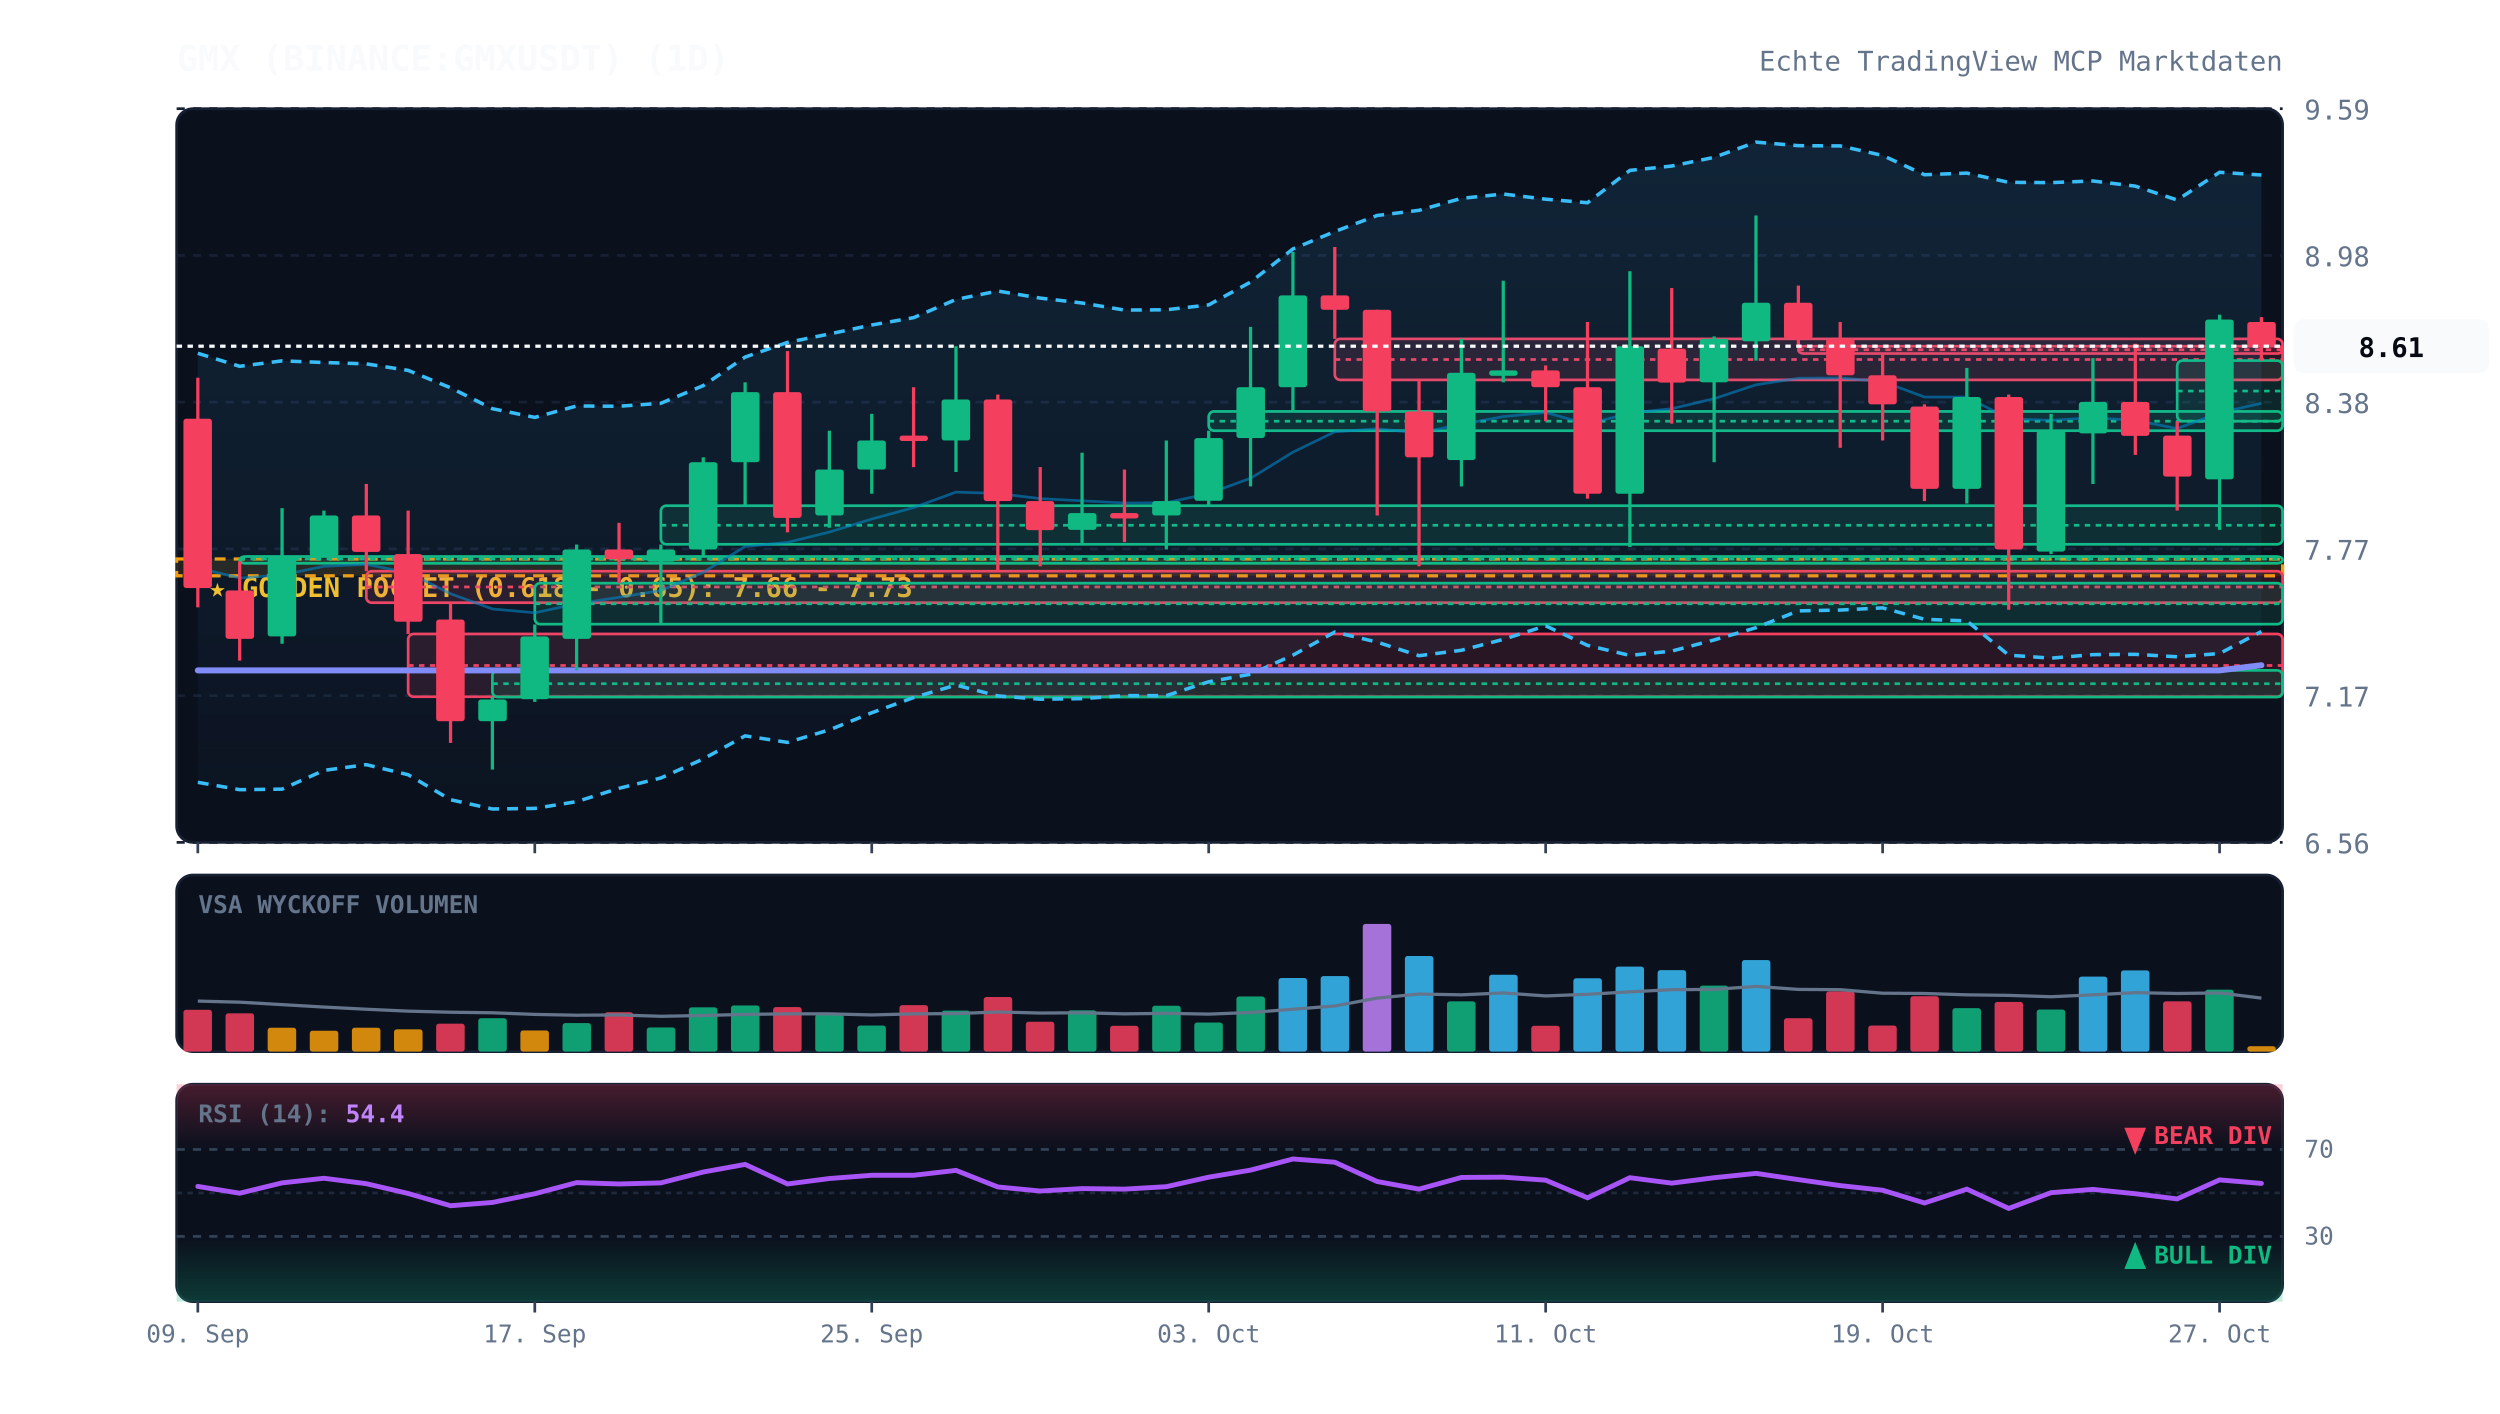
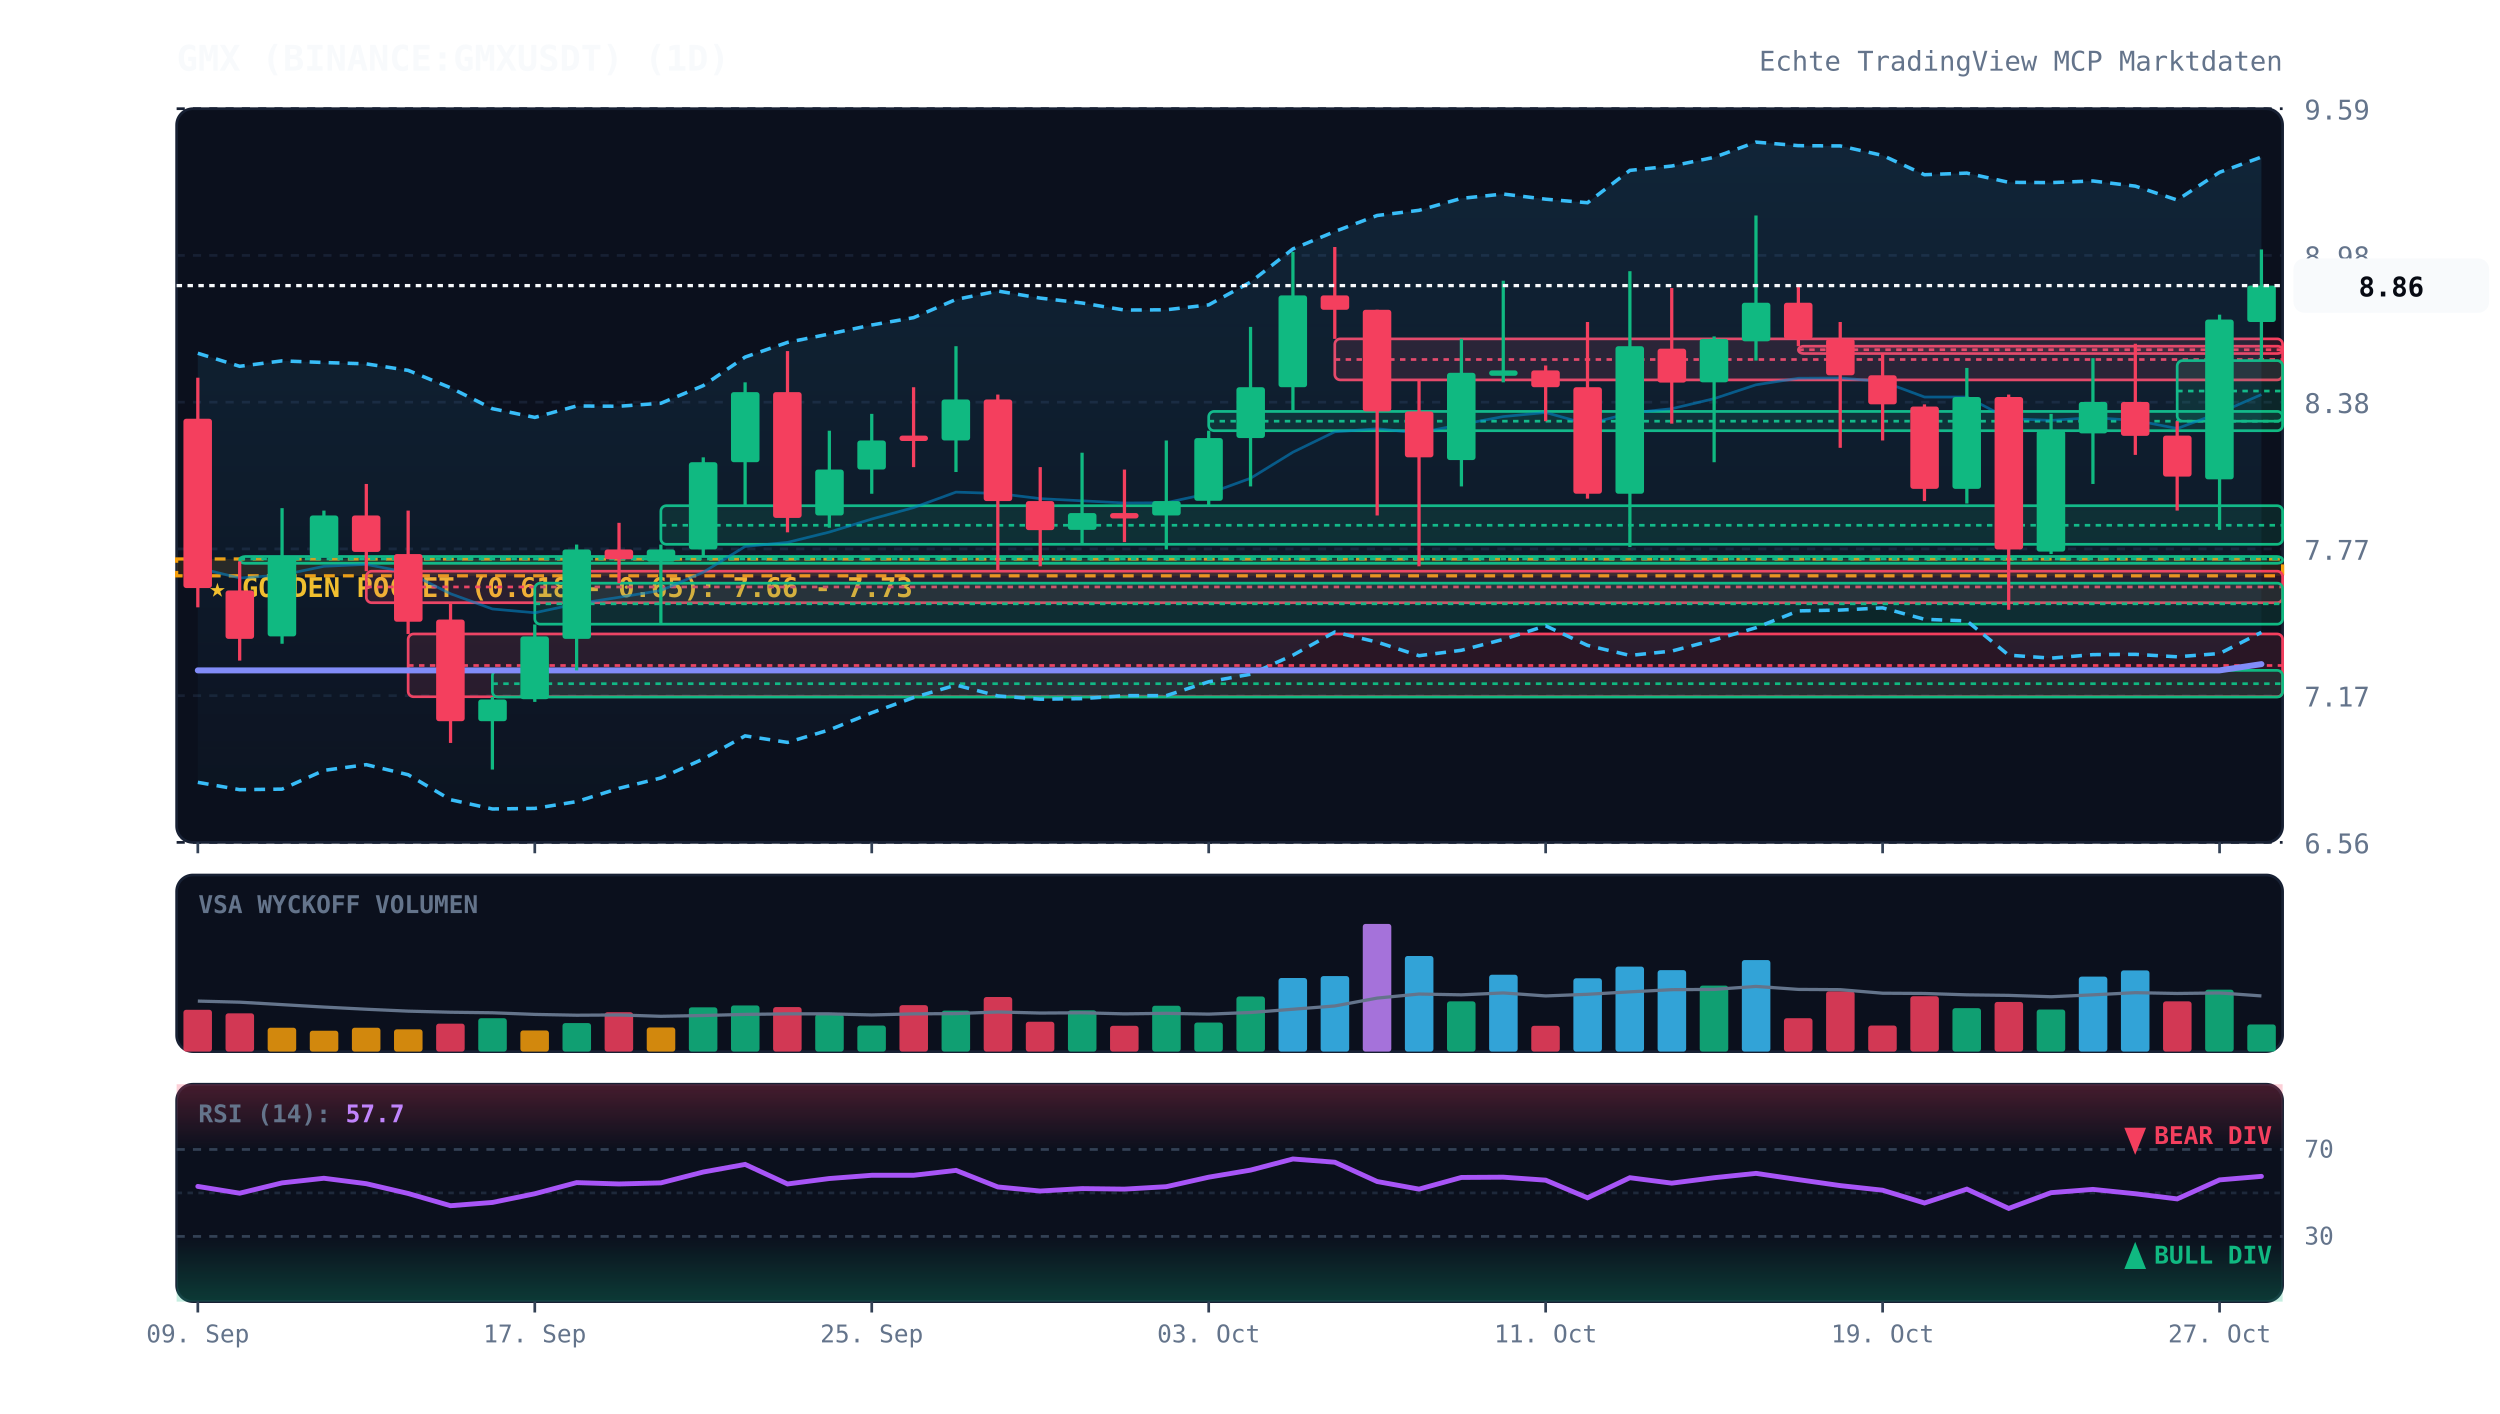
<svg xmlns="http://www.w3.org/2000/svg" viewBox="0 0 920 520" width="100%" height="100%" style="background:#070a13; font-family:'JetBrains Mono', monospace;">
  <defs>
    <linearGradient id="cloud-grad" x1="0%" y1="0%" x2="0%" y2="100%">
      <stop offset="0%" stop-color="#38bdf8" stop-opacity="0.12" />
      <stop offset="100%" stop-color="#38bdf8" stop-opacity="0.02" />
    </linearGradient>
    <linearGradient id="rsi-overbought" x1="0%" y1="0%" x2="0%" y2="100%">
      <stop offset="0%" stop-color="#f43f5e" stop-opacity="0.25" />
      <stop offset="100%" stop-color="#f43f5e" stop-opacity="0.0" />
    </linearGradient>
    <linearGradient id="rsi-oversold" x1="0%" y1="0%" x2="0%" y2="100%">
      <stop offset="0%" stop-color="#10b981" stop-opacity="0.0" />
      <stop offset="100%" stop-color="#10b981" stop-opacity="0.25" />
    </linearGradient>
  </defs>
  <rect x="65" y="40" width="775" height="270" fill="#0b101d" rx="6" stroke="#172033" stroke-width="1" />
  <rect x="65" y="322" width="775" height="65" fill="#0b101d" rx="6" stroke="#172033" stroke-width="1" />
  <rect x="65" y="399" width="775" height="80" fill="#0b101d" rx="6" stroke="#172033" stroke-width="1" />
  <line x1="65" y1="310.0" x2="840" y2="310.0" stroke="#172033" stroke-dasharray="3,3" stroke-width="1" />
  <text x="848" y="314.0" fill="#64748b" font-size="10" text-anchor="start">6.56</text>
  <line x1="65" y1="256.0" x2="840" y2="256.0" stroke="#172033" stroke-dasharray="3,3" stroke-width="1" />
  <text x="848" y="260.0" fill="#64748b" font-size="10" text-anchor="start">7.17</text>
  <line x1="65" y1="202.0" x2="840" y2="202.0" stroke="#172033" stroke-dasharray="3,3" stroke-width="1" />
  <text x="848" y="206.0" fill="#64748b" font-size="10" text-anchor="start">7.77</text>
  <line x1="65" y1="148.0" x2="840" y2="148.0" stroke="#172033" stroke-dasharray="3,3" stroke-width="1" />
  <text x="848" y="152.0" fill="#64748b" font-size="10" text-anchor="start">8.38</text>
  <line x1="65" y1="94.0" x2="840" y2="94.0" stroke="#172033" stroke-dasharray="3,3" stroke-width="1" />
  <text x="848" y="98.0" fill="#64748b" font-size="10" text-anchor="start">8.98</text>
  <line x1="65" y1="40.0" x2="840" y2="40.0" stroke="#172033" stroke-dasharray="3,3" stroke-width="1" />
  <text x="848" y="44.0" fill="#64748b" font-size="10" text-anchor="start">9.59</text>
  <rect x="65" y="205.7" width="775" height="6.2" fill="rgba(245, 158, 11, 0.12)" stroke="#f59e0b" stroke-dasharray="4,3" stroke-width="1.2" />
  <text x="77" y="219.7" fill="#fbbf24" font-size="10" font-weight="bold">★ GOLDEN POCKET (0.618 - 0.65): 7.66 - 7.73</text>
  <rect x="88.2" y="204.8" width="751.8" height="2.5" fill="rgba(16, 185, 129, 0.13)" stroke="#10b981" stroke-width="1" rx="2" />
  <line x1="88.2" y1="205.7" x2="840" y2="205.7" stroke="#10b981" stroke-dasharray="2,2" stroke-width="1" />
  <rect x="134.8" y="210.2" width="705.2" height="11.6" fill="rgba(244, 63, 94, 0.13)" stroke="#f43f5e" stroke-width="1" rx="2" />
  <line x1="134.8" y1="216.0" x2="840" y2="216.0" stroke="#f43f5e" stroke-dasharray="2,2" stroke-width="1" />
  <rect x="150.2" y="233.3" width="689.8" height="23.1" fill="rgba(244, 63, 94, 0.13)" stroke="#f43f5e" stroke-width="1" rx="2" />
  <line x1="150.2" y1="244.9" x2="840" y2="244.9" stroke="#f43f5e" stroke-dasharray="2,2" stroke-width="1" />
  <rect x="181.2" y="246.7" width="658.8" height="9.8" fill="rgba(16, 185, 129, 0.13)" stroke="#10b981" stroke-width="1" rx="2" />
  <line x1="181.2" y1="251.6" x2="840" y2="251.6" stroke="#10b981" stroke-dasharray="2,2" stroke-width="1" />
  <rect x="196.8" y="214.6" width="643.2" height="15.1" fill="rgba(16, 185, 129, 0.13)" stroke="#10b981" stroke-width="1" rx="2" />
  <line x1="196.8" y1="222.2" x2="840" y2="222.2" stroke="#10b981" stroke-dasharray="2,2" stroke-width="1" />
  <rect x="243.2" y="186.1" width="596.8" height="14.2" fill="rgba(16, 185, 129, 0.13)" stroke="#10b981" stroke-width="1" rx="2" />
  <line x1="243.2" y1="193.3" x2="840" y2="193.3" stroke="#10b981" stroke-dasharray="2,2" stroke-width="1" />
  <rect x="444.8" y="151.4" width="395.2" height="7.1" fill="rgba(16, 185, 129, 0.13)" stroke="#10b981" stroke-width="1" rx="2" />
  <line x1="444.8" y1="155.0" x2="840" y2="155.0" stroke="#10b981" stroke-dasharray="2,2" stroke-width="1" />
  <rect x="491.2" y="124.7" width="348.8" height="15.1" fill="rgba(244, 63, 94, 0.13)" stroke="#f43f5e" stroke-width="1" rx="2" />
  <line x1="491.2" y1="132.3" x2="840" y2="132.3" stroke="#f43f5e" stroke-dasharray="2,2" stroke-width="1" />
  <rect x="661.8" y="127.4" width="178.2" height="2.7" fill="rgba(244, 63, 94, 0.13)" stroke="#f43f5e" stroke-width="1" rx="2" />
  <line x1="661.8" y1="128.7" x2="840" y2="128.7" stroke="#f43f5e" stroke-dasharray="2,2" stroke-width="1" />
  <rect x="801.2" y="132.7" width="38.8" height="22.3" fill="rgba(16, 185, 129, 0.13)" stroke="#10b981" stroke-width="1" rx="2" />
  <line x1="801.2" y1="143.9" x2="840" y2="143.9" stroke="#10b981" stroke-dasharray="2,2" stroke-width="1" />
-   <polygon points="72.8,130.0 88.2,134.8 103.8,132.8 119.2,133.4 134.8,133.9 150.2,136.3 165.8,142.7 181.2,150.4 196.8,153.6 212.2,149.4 227.8,149.5 243.2,148.4 258.8,141.9 274.2,131.4 289.8,126.0 305.2,122.9 320.8,119.6 336.2,116.9 351.8,110.2 367.2,107.1 382.8,109.7 398.2,111.5 413.8,114.1 429.2,114.0 444.8,112.2 460.2,103.8 475.8,91.6 491.2,85.2 506.8,79.3 522.2,77.4 537.8,73.0 553.2,71.4 568.8,73.3 584.2,74.6 599.8,62.7 615.2,61.1 630.8,57.9 646.2,52.3 661.8,53.6 677.2,53.7 692.8,57.2 708.2,64.3 723.8,63.7 739.2,67.1 754.8,67.2 770.2,66.6 785.8,68.5 801.2,73.6 816.8,63.4 832.2,64.4 832.2,232.4 816.8,240.5 801.2,241.7 785.8,240.8 770.2,240.9 754.8,242.2 739.2,241.1 723.8,228.5 708.2,227.9 692.8,223.7 677.2,224.5 661.8,224.8 646.2,231.0 630.8,235.5 615.2,239.6 599.8,241.2 584.2,237.5 568.8,230.3 553.2,235.3 537.8,239.3 522.2,241.3 506.8,236.3 491.2,232.6 475.8,241.1 460.2,248.1 444.8,250.9 429.2,256.0 413.8,256.0 398.2,257.1 382.8,257.3 367.2,256.1 351.8,252.1 336.2,256.7 320.8,262.3 305.2,268.6 289.8,273.2 274.2,270.8 258.8,279.3 243.2,286.3 227.8,290.1 212.2,295.0 196.8,297.5 181.2,297.7 165.8,294.3 150.2,285.1 134.8,281.4 119.2,283.5 103.8,290.4 88.2,290.6 72.8,287.9" fill="url(#cloud-grad)" />
-   <polyline points="72.8,130.0 88.2,134.8 103.8,132.8 119.2,133.4 134.8,133.9 150.2,136.3 165.8,142.7 181.2,150.4 196.8,153.6 212.2,149.4 227.8,149.5 243.2,148.4 258.8,141.9 274.2,131.4 289.8,126.0 305.2,122.9 320.8,119.6 336.2,116.9 351.8,110.2 367.2,107.1 382.8,109.7 398.2,111.5 413.8,114.1 429.2,114.0 444.8,112.2 460.2,103.8 475.8,91.6 491.2,85.2 506.8,79.3 522.2,77.4 537.8,73.0 553.2,71.4 568.8,73.3 584.2,74.6 599.8,62.7 615.2,61.1 630.8,57.9 646.2,52.3 661.8,53.6 677.2,53.7 692.8,57.2 708.2,64.3 723.8,63.7 739.2,67.1 754.8,67.2 770.2,66.6 785.8,68.5 801.2,73.6 816.8,63.4 832.2,64.4" fill="none" stroke="#38bdf8" stroke-width="1.3" stroke-dasharray="4,3" />
-   <polyline points="72.8,287.9 88.2,290.6 103.8,290.4 119.2,283.5 134.8,281.4 150.2,285.1 165.8,294.3 181.2,297.7 196.8,297.5 212.2,295.0 227.8,290.1 243.2,286.3 258.8,279.3 274.2,270.8 289.8,273.2 305.2,268.6 320.8,262.3 336.2,256.7 351.8,252.1 367.2,256.1 382.8,257.3 398.2,257.1 413.8,256.0 429.2,256.0 444.8,250.9 460.2,248.1 475.8,241.1 491.2,232.6 506.8,236.3 522.2,241.3 537.8,239.3 553.2,235.3 568.8,230.3 584.2,237.5 599.8,241.2 615.2,239.6 630.8,235.5 646.2,231.0 661.8,224.8 677.2,224.5 692.8,223.7 708.2,227.9 723.8,228.5 739.2,241.1 754.8,242.2 770.2,240.9 785.8,240.8 801.2,241.7 816.8,240.5 832.2,232.4" fill="none" stroke="#38bdf8" stroke-width="1.3" stroke-dasharray="4,3" />
-   <polyline points="72.8,209.0 88.2,212.7 103.8,211.6 119.2,208.4 134.8,207.7 150.2,210.7 165.8,218.5 181.2,224.1 196.8,225.5 212.2,222.2 227.8,219.8 243.2,217.3 258.8,210.6 274.2,201.1 289.8,199.6 305.2,195.8 320.8,191.0 336.2,186.8 351.8,181.1 367.2,181.6 382.8,183.5 398.2,184.3 413.8,185.1 429.2,185.0 444.8,181.6 460.2,176.0 475.8,166.4 491.2,158.9 506.8,157.8 522.2,159.3 537.8,156.2 553.2,153.3 568.8,151.8 584.2,156.1 599.8,152.0 615.2,150.4 630.8,146.7 646.2,141.6 661.8,139.2 677.2,139.1 692.8,140.4 708.2,146.1 723.8,146.1 739.2,154.1 754.8,154.7 770.2,153.7 785.8,154.7 801.2,157.7 816.8,151.9 832.2,148.4" fill="none" stroke="#0284c7" stroke-width="1.0" stroke-opacity="0.6" />
-   <polyline points="72.8,246.7 88.2,246.7 103.8,246.7 119.2,246.7 134.8,246.7 150.2,246.7 165.8,246.7 181.2,246.7 196.8,246.7 212.2,246.7 227.8,246.7 243.2,246.7 258.8,246.7 274.2,246.7 289.8,246.7 305.2,246.7 320.8,246.7 336.2,246.7 351.8,246.7 367.2,246.7 382.8,246.7 398.2,246.7 413.8,246.7 429.2,246.7 444.8,246.7 460.2,246.7 475.8,246.7 491.2,246.7 506.8,246.7 522.2,246.7 537.8,246.7 553.2,246.7 568.8,246.7 584.2,246.7 599.8,246.7 615.2,246.7 630.8,246.7 646.2,246.7 661.8,246.7 677.2,246.7 692.8,246.7 708.2,246.7 723.8,246.7 739.2,246.7 754.8,246.7 770.2,246.7 785.8,246.7 801.2,246.7 816.8,246.7 832.2,244.8" fill="none" stroke="#818cf8" stroke-width="2.2" stroke-linecap="round" />
+   <polygon points="72.8,130.0 88.2,134.8 103.8,132.8 119.2,133.4 134.8,133.9 150.2,136.3 165.8,142.7 181.2,150.4 196.8,153.6 212.2,149.4 227.8,149.5 243.2,148.4 258.8,141.9 274.2,131.4 289.8,126.0 305.2,122.9 320.8,119.6 336.2,116.9 351.8,110.2 367.2,107.1 382.8,109.7 398.2,111.5 413.8,114.1 429.2,114.0 444.8,112.2 460.2,103.8 475.8,91.6 491.2,85.2 506.8,79.3 522.2,77.4 537.8,73.0 553.2,71.4 568.8,73.3 584.2,74.6 599.8,62.7 615.2,61.1 630.8,57.9 646.2,52.3 661.8,53.6 677.2,53.7 692.8,57.2 708.2,64.3 723.8,63.7 739.2,67.1 754.8,67.2 770.2,66.6 785.8,68.5 801.2,73.6 816.8,63.4 832.2,57.8 832.2,232.7 816.8,240.5 801.2,241.7 785.8,240.8 770.2,240.9 754.8,242.2 739.2,241.1 723.8,228.5 708.2,227.9 692.8,223.7 677.2,224.5 661.8,224.8 646.2,231.0 630.8,235.5 615.2,239.6 599.8,241.2 584.2,237.5 568.8,230.3 553.2,235.3 537.8,239.3 522.2,241.3 506.8,236.3 491.2,232.6 475.8,241.1 460.2,248.1 444.8,250.9 429.2,256.0 413.8,256.0 398.2,257.1 382.8,257.3 367.2,256.1 351.8,252.1 336.2,256.7 320.8,262.3 305.2,268.6 289.8,273.2 274.2,270.8 258.8,279.3 243.2,286.3 227.8,290.1 212.2,295.0 196.8,297.5 181.2,297.7 165.8,294.3 150.2,285.1 134.8,281.4 119.2,283.5 103.8,290.4 88.2,290.6 72.8,287.9" fill="url(#cloud-grad)" />
+   <polyline points="72.8,130.0 88.2,134.8 103.8,132.8 119.2,133.4 134.8,133.9 150.2,136.3 165.8,142.7 181.2,150.4 196.8,153.6 212.2,149.4 227.8,149.5 243.2,148.4 258.8,141.9 274.2,131.4 289.8,126.0 305.2,122.9 320.8,119.6 336.2,116.9 351.8,110.2 367.2,107.1 382.8,109.7 398.2,111.5 413.8,114.1 429.2,114.0 444.8,112.2 460.2,103.8 475.8,91.6 491.2,85.2 506.8,79.3 522.2,77.4 537.8,73.0 553.2,71.4 568.8,73.3 584.2,74.6 599.8,62.7 615.2,61.1 630.8,57.9 646.2,52.3 661.8,53.6 677.2,53.7 692.8,57.2 708.2,64.3 723.8,63.7 739.2,67.1 754.8,67.2 770.2,66.6 785.8,68.5 801.2,73.6 816.8,63.4 832.2,57.8" fill="none" stroke="#38bdf8" stroke-width="1.3" stroke-dasharray="4,3" />
+   <polyline points="72.8,287.9 88.2,290.6 103.8,290.4 119.2,283.5 134.8,281.4 150.2,285.1 165.8,294.3 181.2,297.7 196.8,297.5 212.2,295.0 227.8,290.1 243.2,286.3 258.8,279.3 274.2,270.8 289.8,273.2 305.2,268.6 320.8,262.3 336.2,256.7 351.8,252.1 367.2,256.1 382.8,257.3 398.2,257.1 413.8,256.0 429.2,256.0 444.8,250.9 460.2,248.1 475.8,241.1 491.2,232.6 506.8,236.3 522.2,241.3 537.8,239.3 553.2,235.3 568.8,230.3 584.2,237.5 599.8,241.2 615.2,239.6 630.8,235.5 646.2,231.0 661.8,224.8 677.2,224.5 692.8,223.7 708.2,227.9 723.8,228.5 739.2,241.1 754.8,242.2 770.2,240.9 785.8,240.8 801.2,241.7 816.8,240.5 832.2,232.7" fill="none" stroke="#38bdf8" stroke-width="1.3" stroke-dasharray="4,3" />
+   <polyline points="72.8,209.0 88.2,212.7 103.8,211.6 119.2,208.4 134.8,207.7 150.2,210.7 165.8,218.5 181.2,224.1 196.8,225.5 212.2,222.2 227.8,219.8 243.2,217.3 258.8,210.6 274.2,201.1 289.8,199.6 305.2,195.8 320.8,191.0 336.2,186.8 351.8,181.1 367.2,181.6 382.8,183.5 398.2,184.3 413.8,185.1 429.2,185.0 444.8,181.6 460.2,176.0 475.8,166.4 491.2,158.9 506.8,157.8 522.2,159.3 537.8,156.2 553.2,153.3 568.8,151.8 584.2,156.1 599.8,152.0 615.2,150.4 630.8,146.7 646.2,141.6 661.8,139.2 677.2,139.1 692.8,140.4 708.2,146.1 723.8,146.1 739.2,154.1 754.8,154.7 770.2,153.7 785.8,154.7 801.2,157.7 816.8,151.9 832.2,145.2" fill="none" stroke="#0284c7" stroke-width="1.0" stroke-opacity="0.6" />
+   <polyline points="72.8,246.7 88.2,246.7 103.8,246.7 119.2,246.7 134.8,246.7 150.2,246.7 165.8,246.7 181.2,246.7 196.8,246.7 212.2,246.7 227.8,246.7 243.2,246.7 258.8,246.7 274.2,246.7 289.8,246.7 305.2,246.7 320.8,246.7 336.2,246.7 351.8,246.7 367.2,246.7 382.8,246.7 398.2,246.7 413.8,246.7 429.2,246.7 444.8,246.7 460.2,246.7 475.8,246.7 491.2,246.7 506.8,246.7 522.2,246.7 537.8,246.7 553.2,246.7 568.8,246.7 584.2,246.7 599.8,246.7 615.2,246.7 630.8,246.7 646.2,246.7 661.8,246.7 677.2,246.7 692.8,246.7 708.2,246.7 723.8,246.7 739.2,246.7 754.8,246.7 770.2,246.7 785.8,246.7 801.2,246.7 816.8,246.7 832.2,244.4" fill="none" stroke="#818cf8" stroke-width="2.2" stroke-linecap="round" />
  <line x1="72.8" y1="139.0" x2="72.8" y2="223.5" stroke="#f43f5e" stroke-width="1.2" />
  <rect x="67.5" y="154.1" width="10.5" height="62.3" fill="#f43f5e" rx="1" />
  <line x1="88.2" y1="206.6" x2="88.2" y2="243.1" stroke="#f43f5e" stroke-width="1.2" />
  <rect x="83.0" y="217.3" width="10.5" height="17.8" fill="#f43f5e" rx="1" />
  <line x1="103.8" y1="187.0" x2="103.8" y2="236.9" stroke="#10b981" stroke-width="1.2" />
  <rect x="98.5" y="204.8" width="10.5" height="29.4" fill="#10b981" rx="1" />
  <line x1="119.2" y1="187.9" x2="119.2" y2="204.8" stroke="#10b981" stroke-width="1.2" />
  <rect x="114.0" y="189.7" width="10.5" height="15.1" fill="#10b981" rx="1" />
  <line x1="134.8" y1="178.1" x2="134.8" y2="210.2" stroke="#f43f5e" stroke-width="1.2" />
  <rect x="129.5" y="189.7" width="10.5" height="13.4" fill="#f43f5e" rx="1" />
  <line x1="150.2" y1="187.9" x2="150.2" y2="233.3" stroke="#f43f5e" stroke-width="1.2" />
  <rect x="145.0" y="203.9" width="10.5" height="24.9" fill="#f43f5e" rx="1" />
  <line x1="165.8" y1="221.8" x2="165.8" y2="273.4" stroke="#f43f5e" stroke-width="1.2" />
  <rect x="160.5" y="228.0" width="10.5" height="37.4" fill="#f43f5e" rx="1" />
  <line x1="181.2" y1="256.5" x2="181.2" y2="283.2" stroke="#10b981" stroke-width="1.2" />
  <rect x="176.0" y="257.4" width="10.5" height="8.0" fill="#10b981" rx="1" />
  <line x1="196.8" y1="229.8" x2="196.8" y2="258.3" stroke="#10b981" stroke-width="1.2" />
  <rect x="191.5" y="234.2" width="10.5" height="23.1" fill="#10b981" rx="1" />
  <line x1="212.2" y1="200.4" x2="212.2" y2="246.7" stroke="#10b981" stroke-width="1.2" />
  <rect x="207.0" y="202.2" width="10.5" height="32.9" fill="#10b981" rx="1" />
  <line x1="227.8" y1="192.4" x2="227.8" y2="214.6" stroke="#f43f5e" stroke-width="1.2" />
  <rect x="222.5" y="202.2" width="10.5" height="3.6" fill="#f43f5e" rx="1" />
  <line x1="243.2" y1="200.4" x2="243.2" y2="229.8" stroke="#10b981" stroke-width="1.2" />
  <rect x="238.0" y="202.2" width="10.5" height="4.5" fill="#10b981" rx="1" />
  <line x1="258.8" y1="168.3" x2="258.8" y2="204.8" stroke="#10b981" stroke-width="1.2" />
  <rect x="253.5" y="170.1" width="10.5" height="32.1" fill="#10b981" rx="1" />
  <line x1="274.2" y1="140.7" x2="274.2" y2="186.1" stroke="#10b981" stroke-width="1.2" />
  <rect x="269.0" y="144.3" width="10.5" height="25.8" fill="#10b981" rx="1" />
  <line x1="289.8" y1="129.2" x2="289.8" y2="195.9" stroke="#f43f5e" stroke-width="1.2" />
  <rect x="284.5" y="144.3" width="10.5" height="46.3" fill="#f43f5e" rx="1" />
  <line x1="305.2" y1="158.5" x2="305.2" y2="194.2" stroke="#10b981" stroke-width="1.2" />
  <rect x="300.0" y="172.8" width="10.5" height="16.9" fill="#10b981" rx="1" />
  <line x1="320.8" y1="152.3" x2="320.8" y2="181.7" stroke="#10b981" stroke-width="1.2" />
  <rect x="315.5" y="162.1" width="10.5" height="10.7" fill="#10b981" rx="1" />
  <line x1="336.2" y1="142.5" x2="336.2" y2="171.9" stroke="#f43f5e" stroke-width="1.2" />
  <rect x="331.0" y="160.3" width="10.5" height="2.0" fill="#f43f5e" rx="1" />
  <line x1="351.8" y1="127.4" x2="351.8" y2="173.7" stroke="#10b981" stroke-width="1.2" />
  <rect x="346.5" y="147.0" width="10.5" height="15.1" fill="#10b981" rx="1" />
  <line x1="367.2" y1="145.2" x2="367.2" y2="210.2" stroke="#f43f5e" stroke-width="1.2" />
  <rect x="362.0" y="147.0" width="10.5" height="37.4" fill="#f43f5e" rx="1" />
  <line x1="382.8" y1="171.9" x2="382.8" y2="208.4" stroke="#f43f5e" stroke-width="1.2" />
  <rect x="377.5" y="184.4" width="10.5" height="10.7" fill="#f43f5e" rx="1" />
  <line x1="398.2" y1="166.6" x2="398.2" y2="200.4" stroke="#10b981" stroke-width="1.2" />
  <rect x="393.0" y="188.8" width="10.5" height="6.2" fill="#10b981" rx="1" />
  <line x1="413.8" y1="172.8" x2="413.8" y2="199.5" stroke="#f43f5e" stroke-width="1.2" />
  <rect x="408.5" y="188.8" width="10.5" height="2.0" fill="#f43f5e" rx="1" />
  <line x1="429.2" y1="162.1" x2="429.2" y2="202.2" stroke="#10b981" stroke-width="1.2" />
  <rect x="424.0" y="184.4" width="10.5" height="5.3" fill="#10b981" rx="1" />
  <line x1="444.8" y1="158.5" x2="444.8" y2="186.1" stroke="#10b981" stroke-width="1.2" />
  <rect x="439.5" y="161.2" width="10.5" height="23.1" fill="#10b981" rx="1" />
  <line x1="460.2" y1="120.3" x2="460.2" y2="179.0" stroke="#10b981" stroke-width="1.2" />
  <rect x="455.0" y="142.5" width="10.5" height="18.7" fill="#10b981" rx="1" />
  <line x1="475.8" y1="92.7" x2="475.8" y2="151.4" stroke="#10b981" stroke-width="1.2" />
  <rect x="470.5" y="108.7" width="10.5" height="33.8" fill="#10b981" rx="1" />
  <line x1="491.2" y1="90.9" x2="491.2" y2="124.7" stroke="#f43f5e" stroke-width="1.2" />
  <rect x="486.0" y="108.7" width="10.5" height="5.3" fill="#f43f5e" rx="1" />
  <line x1="506.8" y1="114.0" x2="506.8" y2="189.7" stroke="#f43f5e" stroke-width="1.2" />
  <rect x="501.5" y="114.0" width="10.5" height="37.4" fill="#f43f5e" rx="1" />
  <line x1="522.2" y1="139.8" x2="522.2" y2="208.4" stroke="#f43f5e" stroke-width="1.2" />
  <rect x="517.0" y="151.4" width="10.5" height="16.9" fill="#f43f5e" rx="1" />
  <line x1="537.8" y1="124.7" x2="537.8" y2="179.0" stroke="#10b981" stroke-width="1.2" />
  <rect x="532.5" y="137.2" width="10.5" height="32.1" fill="#10b981" rx="1" />
  <line x1="553.2" y1="103.3" x2="553.2" y2="140.7" stroke="#10b981" stroke-width="1.2" />
  <rect x="548.0" y="136.3" width="10.5" height="2.0" fill="#10b981" rx="1" />
  <line x1="568.8" y1="134.5" x2="568.8" y2="155.0" stroke="#f43f5e" stroke-width="1.2" />
  <rect x="563.5" y="136.3" width="10.5" height="6.2" fill="#f43f5e" rx="1" />
  <line x1="584.2" y1="118.5" x2="584.2" y2="183.5" stroke="#f43f5e" stroke-width="1.2" />
  <rect x="579.0" y="142.5" width="10.5" height="39.2" fill="#f43f5e" rx="1" />
  <line x1="599.8" y1="99.8" x2="599.8" y2="201.3" stroke="#10b981" stroke-width="1.2" />
  <rect x="594.5" y="127.4" width="10.5" height="54.3" fill="#10b981" rx="1" />
  <line x1="615.2" y1="106.0" x2="615.2" y2="155.9" stroke="#f43f5e" stroke-width="1.2" />
  <rect x="610.0" y="128.3" width="10.5" height="12.5" fill="#f43f5e" rx="1" />
  <line x1="630.8" y1="123.8" x2="630.8" y2="170.1" stroke="#10b981" stroke-width="1.2" />
  <rect x="625.5" y="124.7" width="10.5" height="16.0" fill="#10b981" rx="1" />
  <line x1="646.2" y1="79.3" x2="646.2" y2="132.7" stroke="#10b981" stroke-width="1.2" />
  <rect x="641.0" y="111.4" width="10.5" height="14.2" fill="#10b981" rx="1" />
  <line x1="661.8" y1="105.1" x2="661.8" y2="127.4" stroke="#f43f5e" stroke-width="1.2" />
  <rect x="656.5" y="111.4" width="10.5" height="13.4" fill="#f43f5e" rx="1" />
  <line x1="677.2" y1="118.5" x2="677.2" y2="164.8" stroke="#f43f5e" stroke-width="1.2" />
  <rect x="672.0" y="124.7" width="10.5" height="13.4" fill="#f43f5e" rx="1" />
  <line x1="692.8" y1="130.1" x2="692.8" y2="162.1" stroke="#f43f5e" stroke-width="1.2" />
  <rect x="687.5" y="138.1" width="10.5" height="10.7" fill="#f43f5e" rx="1" />
  <line x1="708.2" y1="148.8" x2="708.2" y2="184.4" stroke="#f43f5e" stroke-width="1.2" />
  <rect x="703.0" y="149.6" width="10.5" height="30.3" fill="#f43f5e" rx="1" />
  <line x1="723.8" y1="135.4" x2="723.8" y2="185.3" stroke="#10b981" stroke-width="1.2" />
  <rect x="718.5" y="146.1" width="10.5" height="33.8" fill="#10b981" rx="1" />
  <line x1="739.2" y1="145.2" x2="739.2" y2="224.4" stroke="#f43f5e" stroke-width="1.2" />
  <rect x="734.0" y="146.1" width="10.5" height="56.1" fill="#f43f5e" rx="1" />
  <line x1="754.8" y1="152.3" x2="754.8" y2="203.9" stroke="#10b981" stroke-width="1.2" />
  <rect x="749.5" y="158.5" width="10.5" height="44.5" fill="#10b981" rx="1" />
  <line x1="770.2" y1="131.8" x2="770.2" y2="178.1" stroke="#10b981" stroke-width="1.2" />
  <rect x="765.0" y="147.9" width="10.5" height="11.6" fill="#10b981" rx="1" />
  <line x1="785.8" y1="126.5" x2="785.8" y2="167.4" stroke="#f43f5e" stroke-width="1.2" />
  <rect x="780.5" y="147.9" width="10.5" height="12.5" fill="#f43f5e" rx="1" />
  <line x1="801.2" y1="155.0" x2="801.2" y2="187.9" stroke="#f43f5e" stroke-width="1.2" />
  <rect x="796.0" y="160.3" width="10.5" height="15.1" fill="#f43f5e" rx="1" />
  <line x1="816.8" y1="115.8" x2="816.8" y2="195.0" stroke="#10b981" stroke-width="1.2" />
  <rect x="811.5" y="117.6" width="10.5" height="58.8" fill="#10b981" rx="1" />
-   <line x1="832.2" y1="116.7" x2="832.2" y2="132.7" stroke="#f43f5e" stroke-width="1.2" />
-   <rect x="827.0" y="118.5" width="10.5" height="8.9" fill="#f43f5e" rx="1" />
-   <line x1="65" y1="127.4" x2="840" y2="127.4" stroke="#f8fafc" stroke-width="1.2" stroke-dasharray="2,2" />
-   <rect x="844" y="117.4" width="72" height="20" fill="#f8fafc" rx="4" />
-   <text x="880" y="131.4" fill="#070a13" font-size="10" font-weight="bold" text-anchor="middle">8.61</text>
+   <line x1="832.2" y1="91.8" x2="832.2" y2="132.7" stroke="#10b981" stroke-width="1.2" />
+   <rect x="827.0" y="105.1" width="10.5" height="13.4" fill="#10b981" rx="1" />
+   <line x1="65" y1="105.1" x2="840" y2="105.1" stroke="#f8fafc" stroke-width="1.2" stroke-dasharray="2,2" />
+   <rect x="844" y="95.1" width="72" height="20" fill="#f8fafc" rx="4" />
+   <text x="880" y="109.1" fill="#070a13" font-size="10" font-weight="bold" text-anchor="middle">8.86</text>
  <text x="73" y="336" fill="#64748b" font-size="9" font-weight="bold">VSA WYCKOFF VOLUMEN</text>
  <rect x="67.5" y="371.6" width="10.5" height="15.4" fill="#f43f5e" opacity="0.85" rx="1" />
  <rect x="83.0" y="372.9" width="10.5" height="14.1" fill="#f43f5e" opacity="0.85" rx="1" />
  <rect x="98.5" y="378.2" width="10.5" height="8.8" fill="#f59e0b" opacity="0.85" rx="1" />
  <rect x="114.0" y="379.3" width="10.5" height="7.7" fill="#f59e0b" opacity="0.85" rx="1" />
  <rect x="129.5" y="378.2" width="10.5" height="8.8" fill="#f59e0b" opacity="0.85" rx="1" />
  <rect x="145.0" y="378.8" width="10.5" height="8.2" fill="#f59e0b" opacity="0.85" rx="1" />
  <rect x="160.5" y="376.7" width="10.5" height="10.3" fill="#f43f5e" opacity="0.85" rx="1" />
  <rect x="176.0" y="374.7" width="10.5" height="12.3" fill="#10b981" opacity="0.85" rx="1" />
  <rect x="191.5" y="379.2" width="10.5" height="7.8" fill="#f59e0b" opacity="0.85" rx="1" />
  <rect x="207.0" y="376.5" width="10.5" height="10.5" fill="#10b981" opacity="0.85" rx="1" />
  <rect x="222.5" y="372.5" width="10.5" height="14.5" fill="#f43f5e" opacity="0.85" rx="1" />
-   <rect x="238.0" y="378.1" width="10.5" height="8.9" fill="#10b981" opacity="0.85" rx="1" />
+   <rect x="238.0" y="378.1" width="10.5" height="8.9" fill="#f59e0b" opacity="0.85" rx="1" />
  <rect x="253.5" y="370.7" width="10.5" height="16.3" fill="#10b981" opacity="0.85" rx="1" />
  <rect x="269.0" y="370.0" width="10.5" height="17.0" fill="#10b981" opacity="0.85" rx="1" />
  <rect x="284.5" y="370.6" width="10.5" height="16.4" fill="#f43f5e" opacity="0.85" rx="1" />
  <rect x="300.0" y="373.3" width="10.5" height="13.7" fill="#10b981" opacity="0.85" rx="1" />
  <rect x="315.5" y="377.4" width="10.5" height="9.6" fill="#10b981" opacity="0.85" rx="1" />
  <rect x="331.0" y="369.9" width="10.5" height="17.1" fill="#f43f5e" opacity="0.85" rx="1" />
  <rect x="346.5" y="371.9" width="10.5" height="15.1" fill="#10b981" opacity="0.85" rx="1" />
  <rect x="362.0" y="366.9" width="10.5" height="20.1" fill="#f43f5e" opacity="0.85" rx="1" />
  <rect x="377.5" y="376.0" width="10.5" height="11.0" fill="#f43f5e" opacity="0.85" rx="1" />
  <rect x="393.0" y="371.8" width="10.5" height="15.2" fill="#10b981" opacity="0.85" rx="1" />
  <rect x="408.5" y="377.5" width="10.5" height="9.5" fill="#f43f5e" opacity="0.85" rx="1" />
  <rect x="424.0" y="370.1" width="10.5" height="16.9" fill="#10b981" opacity="0.85" rx="1" />
  <rect x="439.5" y="376.3" width="10.5" height="10.7" fill="#10b981" opacity="0.85" rx="1" />
  <rect x="455.0" y="366.7" width="10.5" height="20.3" fill="#10b981" opacity="0.85" rx="1" />
  <rect x="470.5" y="359.9" width="10.5" height="27.1" fill="#38bdf8" opacity="0.85" rx="1" />
  <rect x="486.0" y="359.2" width="10.5" height="27.8" fill="#38bdf8" opacity="0.85" rx="1" />
  <rect x="501.5" y="340.0" width="10.5" height="47.0" fill="#c084fc" opacity="0.85" rx="1" />
  <rect x="517.0" y="351.8" width="10.5" height="35.2" fill="#38bdf8" opacity="0.85" rx="1" />
  <rect x="532.5" y="368.5" width="10.5" height="18.5" fill="#10b981" opacity="0.85" rx="1" />
  <rect x="548.0" y="358.7" width="10.5" height="28.3" fill="#38bdf8" opacity="0.85" rx="1" />
  <rect x="563.5" y="377.5" width="10.5" height="9.5" fill="#f43f5e" opacity="0.85" rx="1" />
  <rect x="579.0" y="360.0" width="10.5" height="27.0" fill="#38bdf8" opacity="0.85" rx="1" />
  <rect x="594.5" y="355.7" width="10.5" height="31.3" fill="#38bdf8" opacity="0.85" rx="1" />
  <rect x="610.0" y="357.0" width="10.5" height="30.0" fill="#38bdf8" opacity="0.85" rx="1" />
  <rect x="625.5" y="362.7" width="10.5" height="24.3" fill="#10b981" opacity="0.85" rx="1" />
  <rect x="641.0" y="353.3" width="10.5" height="33.7" fill="#38bdf8" opacity="0.85" rx="1" />
  <rect x="656.5" y="374.7" width="10.5" height="12.3" fill="#f43f5e" opacity="0.85" rx="1" />
  <rect x="672.0" y="364.8" width="10.5" height="22.2" fill="#f43f5e" opacity="0.85" rx="1" />
  <rect x="687.5" y="377.4" width="10.5" height="9.6" fill="#f43f5e" opacity="0.85" rx="1" />
  <rect x="703.0" y="366.6" width="10.5" height="20.4" fill="#f43f5e" opacity="0.85" rx="1" />
  <rect x="718.5" y="371.0" width="10.5" height="16.0" fill="#10b981" opacity="0.85" rx="1" />
  <rect x="734.0" y="368.7" width="10.5" height="18.3" fill="#f43f5e" opacity="0.85" rx="1" />
  <rect x="749.5" y="371.5" width="10.5" height="15.5" fill="#10b981" opacity="0.85" rx="1" />
  <rect x="765.0" y="359.4" width="10.5" height="27.6" fill="#38bdf8" opacity="0.85" rx="1" />
  <rect x="780.5" y="357.1" width="10.5" height="29.9" fill="#38bdf8" opacity="0.85" rx="1" />
  <rect x="796.0" y="368.5" width="10.5" height="18.5" fill="#f43f5e" opacity="0.85" rx="1" />
  <rect x="811.5" y="364.2" width="10.5" height="22.8" fill="#10b981" opacity="0.85" rx="1" />
-   <rect x="827.0" y="385.0" width="10.5" height="2.0" fill="#f59e0b" opacity="0.85" rx="1" />
-   <polyline points="72.8,368.4 88.2,368.8 103.8,369.7 119.2,370.6 134.8,371.4 150.2,372.1 165.8,372.5 181.2,372.7 196.8,373.3 212.2,373.6 227.8,373.5 243.2,374.0 258.8,373.7 274.2,373.3 289.8,373.1 305.2,373.1 320.8,373.5 336.2,373.1 351.8,373.0 367.2,372.4 382.8,372.8 398.2,372.7 413.8,373.1 429.2,372.9 444.8,373.2 460.2,372.6 475.8,371.4 491.2,370.2 506.8,367.3 522.2,365.8 537.8,366.1 553.2,365.4 568.8,366.5 584.2,365.9 599.8,365.0 615.2,364.2 630.8,364.1 646.2,363.0 661.8,364.1 677.2,364.2 692.8,365.5 708.2,365.6 723.8,366.1 739.2,366.3 754.8,366.8 770.2,366.1 785.8,365.3 801.2,365.6 816.8,365.4 832.2,367.3" fill="none" stroke="#64748b" stroke-width="1.2" />
+   <rect x="827.0" y="377.0" width="10.5" height="10.0" fill="#10b981" opacity="0.85" rx="1" />
+   <polyline points="72.8,368.4 88.2,368.8 103.8,369.7 119.2,370.6 134.8,371.4 150.2,372.1 165.8,372.5 181.2,372.7 196.8,373.3 212.2,373.6 227.8,373.5 243.2,374.0 258.8,373.7 274.2,373.3 289.8,373.1 305.2,373.1 320.8,373.5 336.2,373.1 351.8,373.0 367.2,372.4 382.8,372.8 398.2,372.7 413.8,373.1 429.2,372.9 444.8,373.2 460.2,372.6 475.8,371.4 491.2,370.2 506.8,367.3 522.2,365.8 537.8,366.1 553.2,365.4 568.8,366.5 584.2,365.9 599.8,365.0 615.2,364.2 630.8,364.1 646.2,363.0 661.8,364.1 677.2,364.2 692.8,365.5 708.2,365.6 723.8,366.1 739.2,366.3 754.8,366.8 770.2,366.1 785.8,365.3 801.2,365.6 816.8,365.4 832.2,366.5" fill="none" stroke="#64748b" stroke-width="1.2" />
  <rect x="65" y="399" width="775" height="24.0" fill="url(#rsi-overbought)" />
  <rect x="65" y="455.0" width="775" height="24.0" fill="url(#rsi-oversold)" />
  <line x1="65" y1="423.0" x2="840" y2="423.0" stroke="#334155" stroke-dasharray="3,3" stroke-width="1" />
  <text x="848" y="426.0" fill="#64748b" font-size="9">70</text>
  <line x1="65" y1="439.0" x2="840" y2="439.0" stroke="#1e293b" stroke-dasharray="2,2" stroke-width="1" />
  <line x1="65" y1="455.0" x2="840" y2="455.0" stroke="#334155" stroke-dasharray="3,3" stroke-width="1" />
  <text x="848" y="458.0" fill="#64748b" font-size="9">30</text>
-   <polyline points="72.8,436.6 88.2,439.1 103.8,435.3 119.2,433.6 134.8,435.6 150.2,439.2 165.8,443.7 181.2,442.5 196.8,439.3 212.2,435.2 227.8,435.7 243.2,435.3 258.8,431.3 274.2,428.5 289.8,435.7 305.2,433.7 320.8,432.5 336.2,432.5 351.8,430.7 367.2,436.8 382.8,438.3 398.2,437.4 413.8,437.6 429.2,436.7 444.8,433.2 460.2,430.6 475.8,426.5 491.2,427.7 506.8,434.8 522.2,437.6 537.8,433.3 553.2,433.2 568.8,434.3 584.2,440.8 599.8,433.4 615.2,435.4 630.8,433.4 646.2,431.8 661.8,434.1 677.2,436.3 692.8,438.0 708.2,442.7 723.8,437.6 739.2,444.7 754.8,438.9 770.2,437.7 785.8,439.3 801.2,441.2 816.8,434.2 832.2,435.5" fill="none" stroke="#a855f7" stroke-width="1.8" stroke-linecap="round" />
+   <polyline points="72.8,436.6 88.2,439.1 103.8,435.3 119.2,433.6 134.8,435.6 150.2,439.2 165.8,443.7 181.2,442.5 196.8,439.3 212.2,435.2 227.8,435.7 243.2,435.3 258.8,431.3 274.2,428.5 289.8,435.7 305.2,433.7 320.8,432.5 336.2,432.5 351.8,430.7 367.2,436.8 382.8,438.3 398.2,437.4 413.8,437.6 429.2,436.7 444.8,433.2 460.2,430.6 475.8,426.5 491.2,427.7 506.8,434.8 522.2,437.6 537.8,433.3 553.2,433.2 568.8,434.3 584.2,440.8 599.8,433.4 615.2,435.4 630.8,433.4 646.2,431.8 661.8,434.1 677.2,436.3 692.8,438.0 708.2,442.7 723.8,437.6 739.2,444.7 754.8,438.9 770.2,437.7 785.8,439.3 801.2,441.2 816.8,434.2 832.2,432.9" fill="none" stroke="#a855f7" stroke-width="1.8" stroke-linecap="round" />
  <g transform="translate(785.75, 467)">
    <path d="M 0 -10 L 4 0 L -4 0 Z" fill="#10b981" />
    <text x="7" y="-2" fill="#10b981" font-size="9" font-weight="bold">BULL DIV</text>
  </g>
  <g transform="translate(785.75, 415)">
    <path d="M 0 10 L 4 0 L -4 0 Z" fill="#f43f5e" />
    <text x="7" y="6" fill="#f43f5e" font-size="9" font-weight="bold">BEAR DIV</text>
  </g>
-   <text x="73" y="413" fill="#64748b" font-size="9" font-weight="bold">RSI (14): <tspan fill="#c084fc">54.4</tspan>
+   <text x="73" y="413" fill="#64748b" font-size="9" font-weight="bold">RSI (14): <tspan fill="#c084fc">57.7</tspan>
  </text>
  <line x1="72.8" y1="310" x2="72.8" y2="314" stroke="#334155" stroke-width="1" />
  <line x1="72.8" y1="479" x2="72.8" y2="483" stroke="#334155" stroke-width="1" />
  <text x="72.8" y="494" fill="#64748b" font-size="9" text-anchor="middle">09. Sep</text>
  <line x1="196.8" y1="310" x2="196.8" y2="314" stroke="#334155" stroke-width="1" />
  <line x1="196.8" y1="479" x2="196.8" y2="483" stroke="#334155" stroke-width="1" />
  <text x="196.8" y="494" fill="#64748b" font-size="9" text-anchor="middle">17. Sep</text>
  <line x1="320.8" y1="310" x2="320.8" y2="314" stroke="#334155" stroke-width="1" />
  <line x1="320.8" y1="479" x2="320.8" y2="483" stroke="#334155" stroke-width="1" />
  <text x="320.8" y="494" fill="#64748b" font-size="9" text-anchor="middle">25. Sep</text>
  <line x1="444.8" y1="310" x2="444.8" y2="314" stroke="#334155" stroke-width="1" />
  <line x1="444.8" y1="479" x2="444.8" y2="483" stroke="#334155" stroke-width="1" />
  <text x="444.8" y="494" fill="#64748b" font-size="9" text-anchor="middle">03. Oct</text>
  <line x1="568.8" y1="310" x2="568.8" y2="314" stroke="#334155" stroke-width="1" />
  <line x1="568.8" y1="479" x2="568.8" y2="483" stroke="#334155" stroke-width="1" />
  <text x="568.8" y="494" fill="#64748b" font-size="9" text-anchor="middle">11. Oct</text>
  <line x1="692.8" y1="310" x2="692.8" y2="314" stroke="#334155" stroke-width="1" />
  <line x1="692.8" y1="479" x2="692.8" y2="483" stroke="#334155" stroke-width="1" />
  <text x="692.8" y="494" fill="#64748b" font-size="9" text-anchor="middle">19. Oct</text>
  <line x1="816.8" y1="310" x2="816.8" y2="314" stroke="#334155" stroke-width="1" />
  <line x1="816.8" y1="479" x2="816.8" y2="483" stroke="#334155" stroke-width="1" />
  <text x="816.8" y="494" fill="#64748b" font-size="9" text-anchor="middle">27. Oct</text>
  <text x="65" y="26" fill="#f8fafc" font-size="13" font-weight="bold">GMX (BINANCE:GMXUSDT) (1D)</text>
  <text x="840" y="26" fill="#64748b" font-size="10" text-anchor="end">Echte TradingView MCP Marktdaten</text>
</svg>
